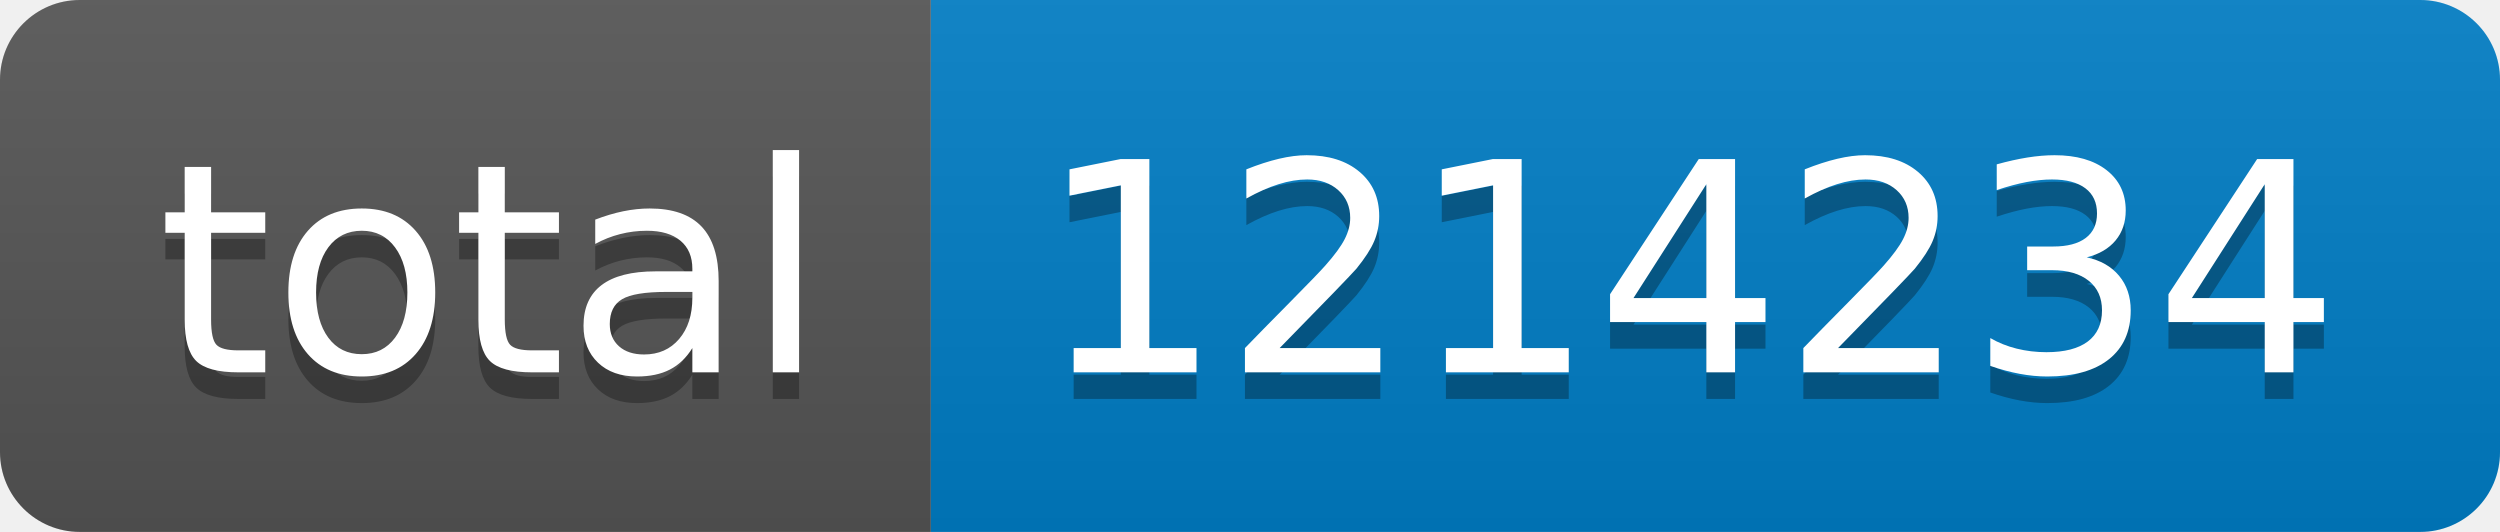
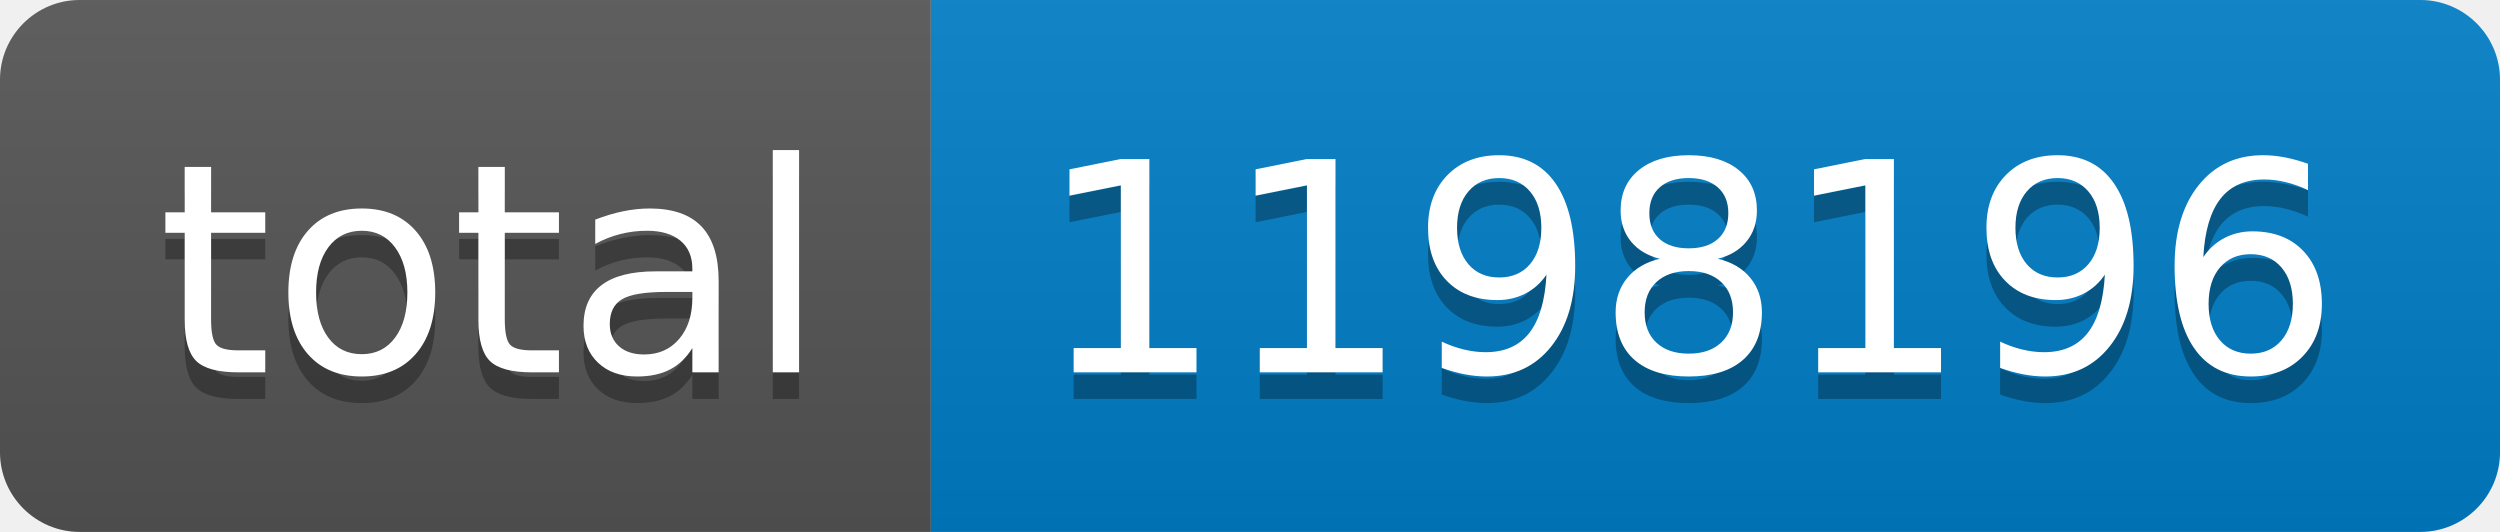
- <svg xmlns="http://www.w3.org/2000/svg" width="94" height="20" role="img" aria-label="total: 1214234">
+ <svg xmlns="http://www.w3.org/2000/svg" width="94" height="20" role="img" aria-label="total: 1198196">
  <linearGradient id="s" x2="0" y2="100%">
    <stop offset="0" stop-color="#bbb" stop-opacity=".1" />
    <stop offset="1" stop-opacity=".1" />
  </linearGradient>
  <clipPath id="r">
    <rect width="94" height="20" rx="3" fill="#fff" />
  </clipPath>
  <g clip-path="url(#r)">
    <rect width="35" height="20" fill="#555" />
    <rect x="35" width="59" height="20" fill="#007ec6" />
    <rect width="94" height="20" fill="url(#s)" />
  </g>
  <g fill="#fff" text-anchor="middle" font-family="Verdana,Geneva,DejaVu Sans,sans-serif" text-rendering="geometricPrecision" font-size="110">
    <text aria-hidden="true" x="185" y="150" fill="#010101" fill-opacity=".3" transform="scale(.1)" textLength="250">total</text>
    <text x="185" y="140" transform="scale(.1)" fill="#fff" textLength="250">total</text>
-     <text aria-hidden="true" x="635" y="150" fill="#010101" fill-opacity=".3" transform="scale(.1)" textLength="490">1214234</text>
-     <text x="635" y="140" transform="scale(.1)" fill="#fff" textLength="490">1214234</text>
+     <text aria-hidden="true" x="635" y="150" fill="#010101" fill-opacity=".3" transform="scale(.1)" textLength="490">1198196</text>
+     <text x="635" y="140" transform="scale(.1)" fill="#fff" textLength="490">1198196</text>
  </g>
</svg>
